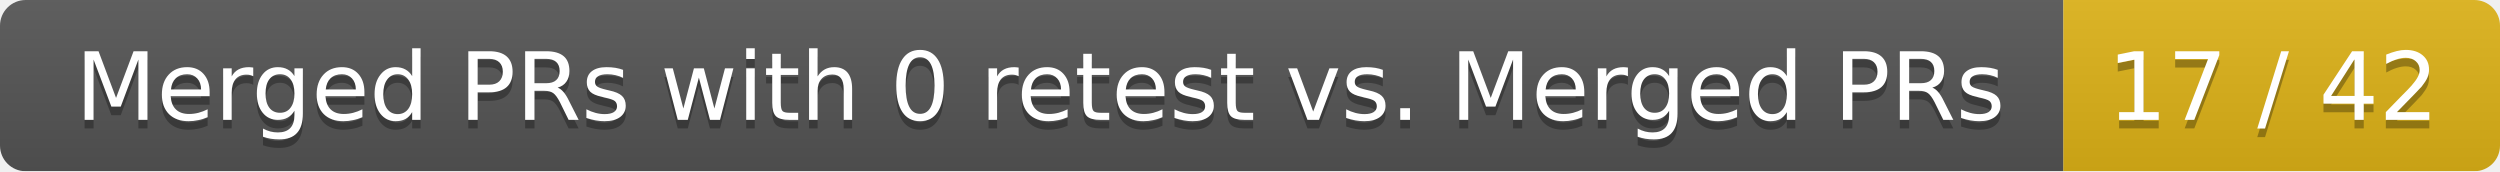
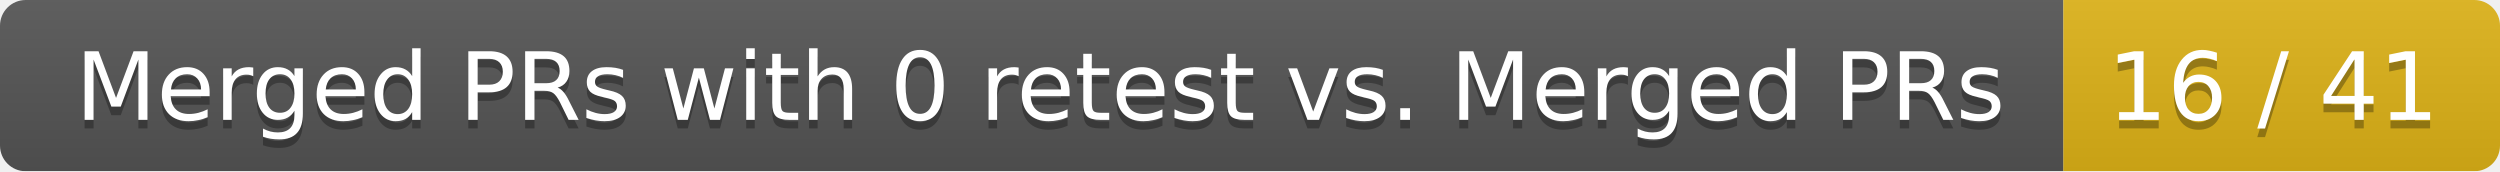
<svg xmlns="http://www.w3.org/2000/svg" width="292" height="20">
  <linearGradient id="smooth" x2="0" y2="100%">
    <stop offset="0" stop-color="#bbb" stop-opacity=".1" />
    <stop offset="1" stop-opacity=".1" />
  </linearGradient>
  <mask id="round">
    <rect width="292" height="20" rx="3" fill="#fff" />
  </mask>
  <g mask="url(#round)">
    <rect width="241" height="20" fill="#555" />
    <rect x="241" width="51" height="20" fill="#dfb317" />
    <rect width="292" height="20" fill="url(#smooth)" />
  </g>
  <g fill="#fff" text-anchor="middle" font-family="DejaVu Sans,Verdana,Geneva,sans-serif" font-size="11">
    <text x="121.5" y="15" fill="#010101" fill-opacity=".3">Merged PRs with 0 retest vs. Merged PRs</text>
    <text x="121.5" y="14">Merged PRs with 0 retest vs. Merged PRs</text>
-     <text x="265.5" y="15" fill="#010101" fill-opacity=".3">17 / 42</text>
-     <text x="265.5" y="14">17 / 42</text>
+     <text x="265.5" y="15" fill="#010101" fill-opacity=".3">16 / 41</text>
+     <text x="265.5" y="14">16 / 41</text>
  </g>
</svg>
